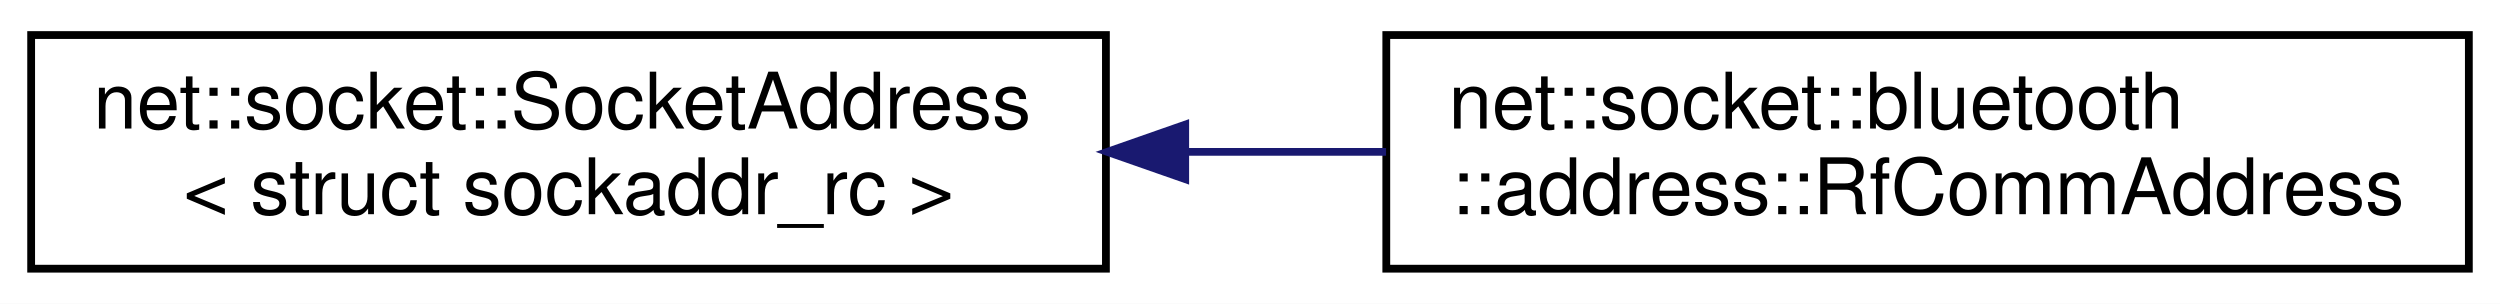
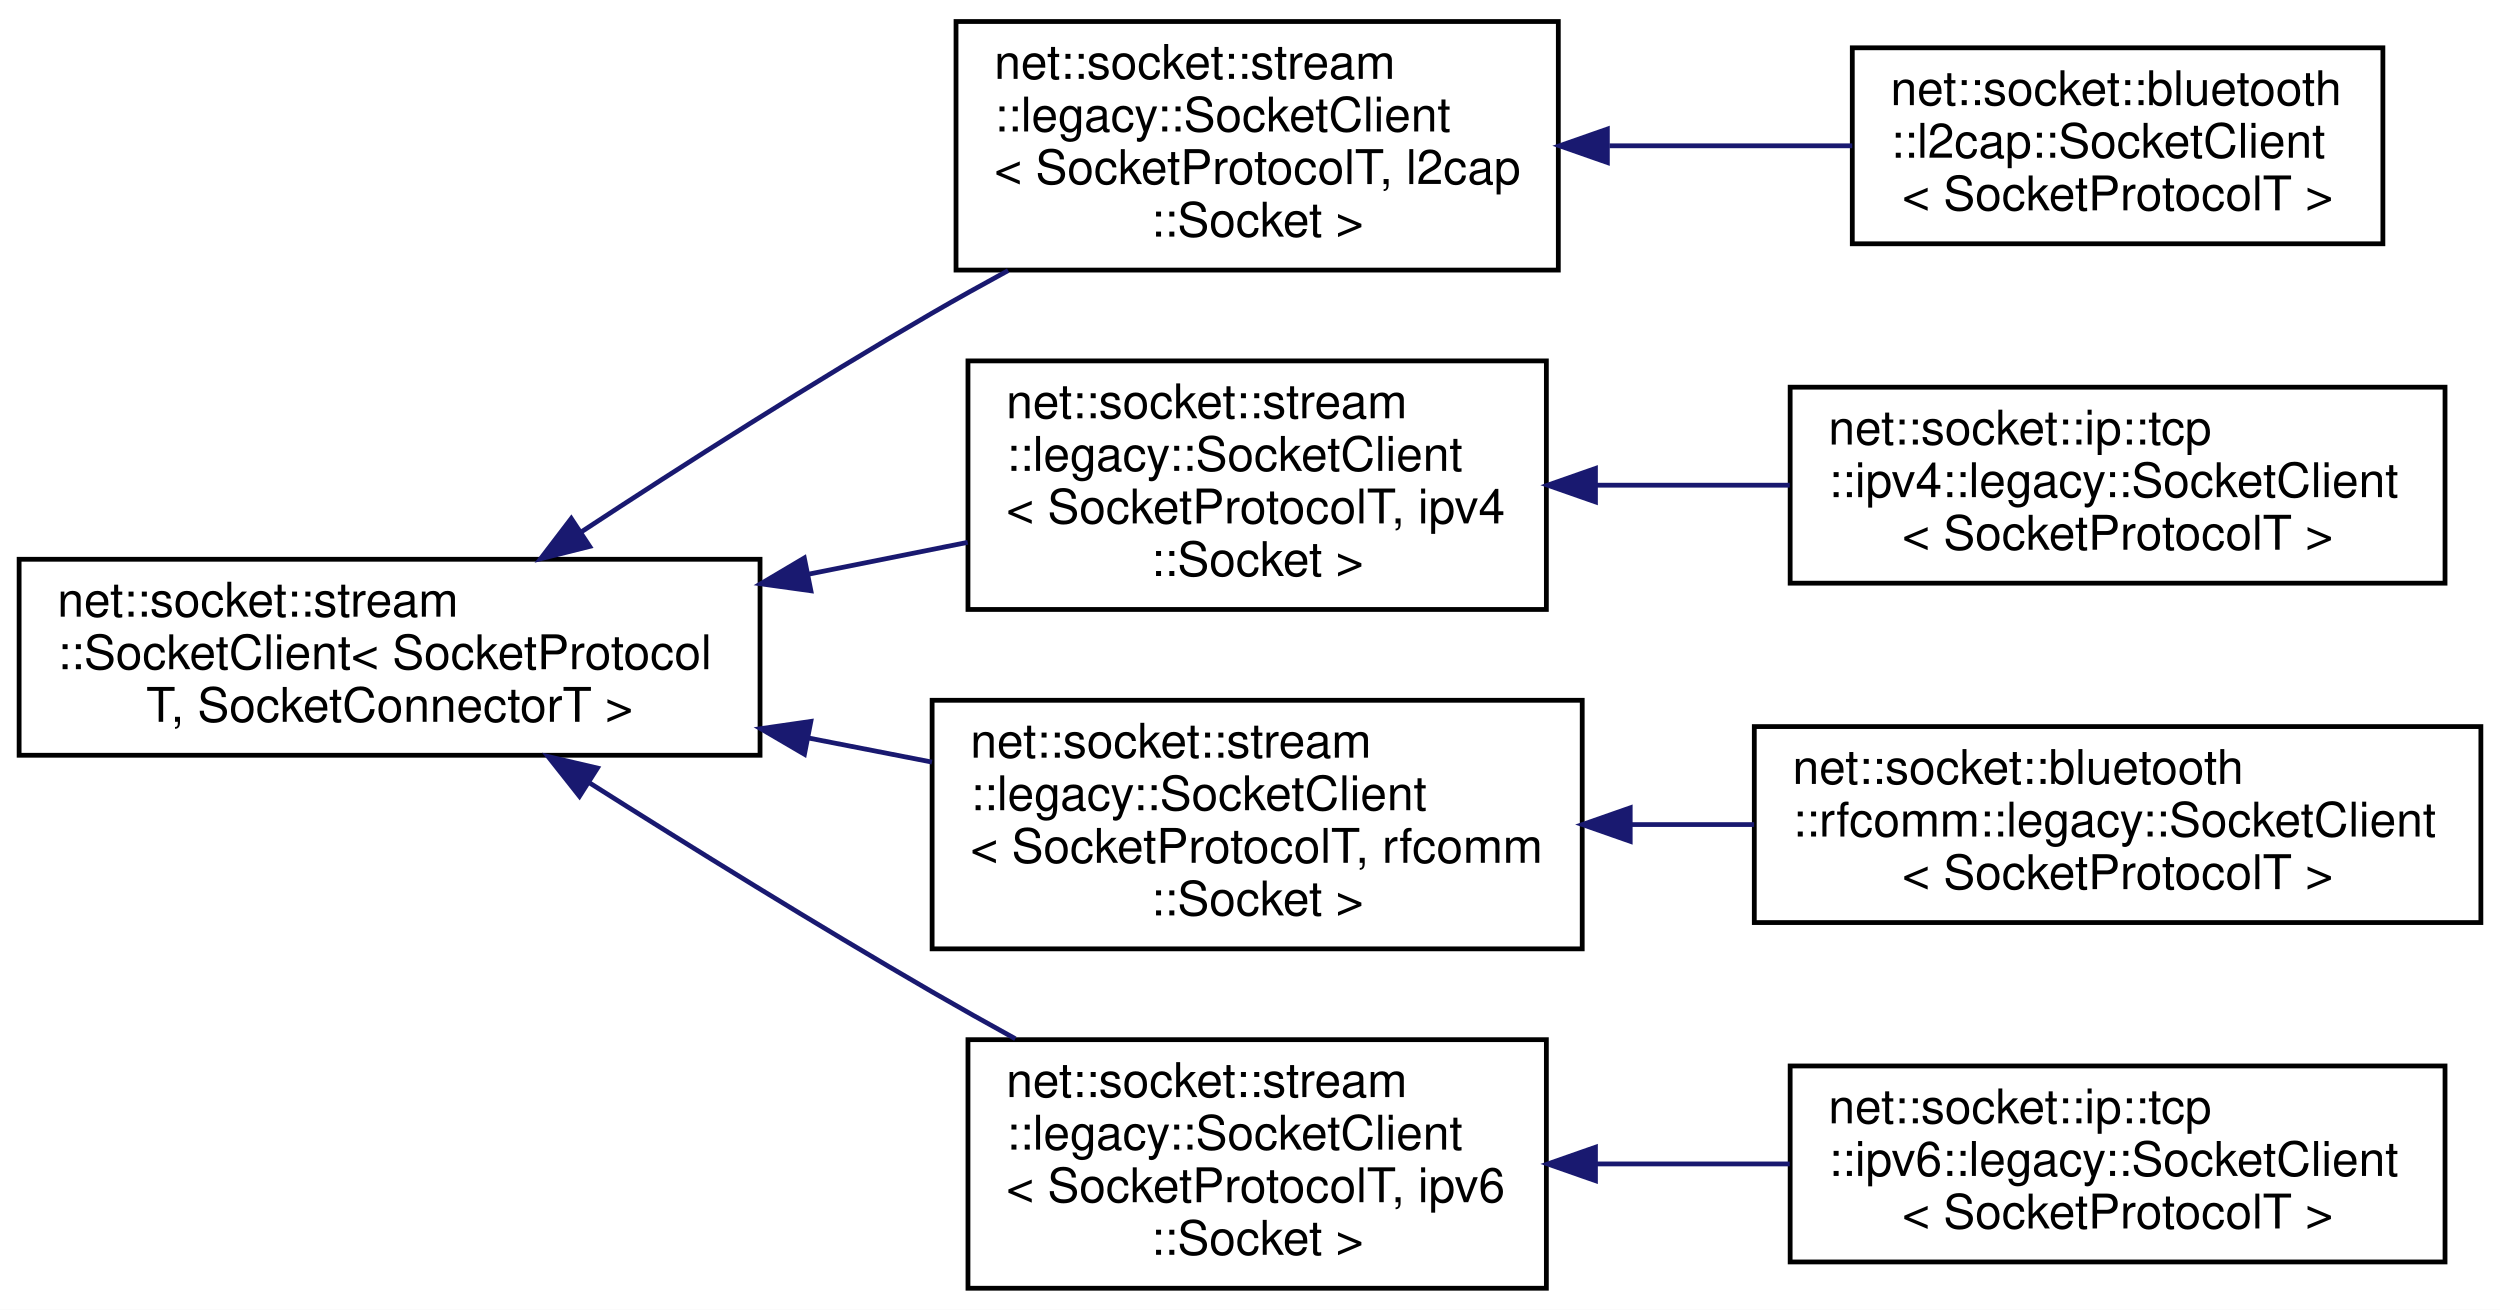
- <svg xmlns="http://www.w3.org/2000/svg" xmlns:xlink="http://www.w3.org/1999/xlink" width="321pt" height="39pt" viewBox="0.00 0.00 321.00 39.00">
-   <g id="graph0" class="graph" transform="scale(1 1) rotate(0) translate(4 35)">
-     <polygon fill="white" stroke="transparent" points="-4,4 -4,-35 317,-35 317,4 -4,4" />
+ <svg xmlns="http://www.w3.org/2000/svg" xmlns:xlink="http://www.w3.org/1999/xlink" width="523pt" height="274pt" viewBox="0.00 0.00 523.00 274.00">
+   <g id="graph0" class="graph" transform="scale(1 1) rotate(0) translate(4 270)">
+     <polygon fill="white" stroke="transparent" points="-4,4 -4,-270 519,-270 519,4 -4,4" />
    <g id="node1" class="node">
      <g id="a_node1">
-         <a xlink:href="classnet_1_1socket_1_1_socket_address.html" target="_top" xlink:title=" ">
-           <polygon fill="white" stroke="black" points="0,-0.5 0,-30.5 138,-30.5 138,-0.5 0,-0.5" />
-           <text text-anchor="start" x="8" y="-18.5" font-family="Helvetica,sans-Serif" font-size="10.00">net::socket::SocketAddress</text>
-           <text text-anchor="middle" x="69" y="-7.5" font-family="Helvetica,sans-Serif" font-size="10.00">&lt; struct sockaddr_rc &gt;</text>
+         <a xlink:href="classnet_1_1socket_1_1stream_1_1_socket_client.html" target="_top" xlink:title=" ">
+           <polygon fill="white" stroke="black" points="0,-112 0,-153 155,-153 155,-112 0,-112" />
+           <text text-anchor="start" x="8" y="-141" font-family="Helvetica,sans-Serif" font-size="10.00">net::socket::stream</text>
+           <text text-anchor="start" x="8" y="-130" font-family="Helvetica,sans-Serif" font-size="10.00">::SocketClient&lt; SocketProtocol</text>
+           <text text-anchor="middle" x="77.5" y="-119" font-family="Helvetica,sans-Serif" font-size="10.00">T, SocketConnectorT &gt;</text>
        </a>
      </g>
    </g>
    <g id="node2" class="node">
      <g id="a_node2">
-         <a xlink:href="classnet_1_1socket_1_1bluetooth_1_1address_1_1_rf_comm_address.html" target="_top" xlink:title=" ">
-           <polygon fill="white" stroke="black" points="174,-0.5 174,-30.5 313,-30.5 313,-0.5 174,-0.5" />
-           <text text-anchor="start" x="182" y="-18.5" font-family="Helvetica,sans-Serif" font-size="10.00">net::socket::bluetooth</text>
-           <text text-anchor="middle" x="243.5" y="-7.5" font-family="Helvetica,sans-Serif" font-size="10.00">::address::RfCommAddress</text>
+         <a xlink:href="classnet_1_1socket_1_1stream_1_1legacy_1_1_socket_client.html" target="_top" xlink:title=" ">
+           <polygon fill="white" stroke="black" points="196,-213.5 196,-265.5 322,-265.5 322,-213.5 196,-213.5" />
+           <text text-anchor="start" x="204" y="-253.5" font-family="Helvetica,sans-Serif" font-size="10.00">net::socket::stream</text>
+           <text text-anchor="start" x="204" y="-242.5" font-family="Helvetica,sans-Serif" font-size="10.00">::legacy::SocketClient</text>
+           <text text-anchor="start" x="204" y="-231.5" font-family="Helvetica,sans-Serif" font-size="10.00">&lt; SocketProtocolT, l2cap</text>
+           <text text-anchor="middle" x="259" y="-220.5" font-family="Helvetica,sans-Serif" font-size="10.00">::Socket &gt;</text>
        </a>
      </g>
    </g>
    <g id="edge1" class="edge">
-       <path fill="none" stroke="midnightblue" d="M148.2,-15.5C156.8,-15.5 165.5,-15.5 173.97,-15.5" />
-       <polygon fill="midnightblue" stroke="midnightblue" points="148.18,-12 138.18,-15.5 148.18,-19 148.18,-12" />
+       <path fill="none" stroke="midnightblue" d="M117.58,-158.71C138.98,-172.76 166.14,-190.09 191,-204.5 196.11,-207.46 201.49,-210.46 206.9,-213.4" />
+       <polygon fill="midnightblue" stroke="midnightblue" points="119.36,-155.69 109.09,-153.11 115.51,-161.53 119.36,-155.69" />
+     </g>
+     <g id="node4" class="node">
+       <g id="a_node4">
+         <a xlink:href="classnet_1_1socket_1_1stream_1_1legacy_1_1_socket_client.html" target="_top" xlink:title=" ">
+           <polygon fill="white" stroke="black" points="198.5,-142.5 198.5,-194.5 319.5,-194.5 319.5,-142.5 198.5,-142.5" />
+           <text text-anchor="start" x="206.5" y="-182.5" font-family="Helvetica,sans-Serif" font-size="10.00">net::socket::stream</text>
+           <text text-anchor="start" x="206.5" y="-171.5" font-family="Helvetica,sans-Serif" font-size="10.00">::legacy::SocketClient</text>
+           <text text-anchor="start" x="206.5" y="-160.5" font-family="Helvetica,sans-Serif" font-size="10.00">&lt; SocketProtocolT, ipv4</text>
+           <text text-anchor="middle" x="259" y="-149.5" font-family="Helvetica,sans-Serif" font-size="10.00">::Socket &gt;</text>
+         </a>
+       </g>
+     </g>
+     <g id="edge3" class="edge">
+       <path fill="none" stroke="midnightblue" d="M165.04,-149.86C176.35,-152.12 187.72,-154.4 198.44,-156.55" />
+       <polygon fill="midnightblue" stroke="midnightblue" points="165.64,-146.41 155.14,-147.87 164.26,-153.27 165.64,-146.41" />
+     </g>
+     <g id="node6" class="node">
+       <g id="a_node6">
+         <a xlink:href="classnet_1_1socket_1_1stream_1_1legacy_1_1_socket_client.html" target="_top" xlink:title=" ">
+           <polygon fill="white" stroke="black" points="191,-71.5 191,-123.5 327,-123.5 327,-71.5 191,-71.5" />
+           <text text-anchor="start" x="199" y="-111.5" font-family="Helvetica,sans-Serif" font-size="10.00">net::socket::stream</text>
+           <text text-anchor="start" x="199" y="-100.5" font-family="Helvetica,sans-Serif" font-size="10.00">::legacy::SocketClient</text>
+           <text text-anchor="start" x="199" y="-89.5" font-family="Helvetica,sans-Serif" font-size="10.00">&lt; SocketProtocolT, rfcomm</text>
+           <text text-anchor="middle" x="259" y="-78.5" font-family="Helvetica,sans-Serif" font-size="10.00">::Socket &gt;</text>
+         </a>
+       </g>
+     </g>
+     <g id="edge5" class="edge">
+       <path fill="none" stroke="midnightblue" d="M164.97,-115.64C173.7,-113.94 182.47,-112.23 190.96,-110.57" />
+       <polygon fill="midnightblue" stroke="midnightblue" points="164.29,-112.21 155.14,-117.56 165.63,-119.08 164.29,-112.21" />
+     </g>
+     <g id="node8" class="node">
+       <g id="a_node8">
+         <a xlink:href="classnet_1_1socket_1_1stream_1_1legacy_1_1_socket_client.html" target="_top" xlink:title=" ">
+           <polygon fill="white" stroke="black" points="198.5,-0.5 198.5,-52.5 319.5,-52.5 319.5,-0.5 198.5,-0.5" />
+           <text text-anchor="start" x="206.5" y="-40.5" font-family="Helvetica,sans-Serif" font-size="10.00">net::socket::stream</text>
+           <text text-anchor="start" x="206.5" y="-29.5" font-family="Helvetica,sans-Serif" font-size="10.00">::legacy::SocketClient</text>
+           <text text-anchor="start" x="206.5" y="-18.5" font-family="Helvetica,sans-Serif" font-size="10.00">&lt; SocketProtocolT, ipv6</text>
+           <text text-anchor="middle" x="259" y="-7.5" font-family="Helvetica,sans-Serif" font-size="10.00">::Socket &gt;</text>
+         </a>
+       </g>
+     </g>
+     <g id="edge7" class="edge">
+       <path fill="none" stroke="midnightblue" d="M119.11,-106.36C140.34,-92.93 166.85,-76.48 191,-62.5 196.6,-59.26 202.51,-55.94 208.41,-52.69" />
+       <polygon fill="midnightblue" stroke="midnightblue" points="117.23,-103.42 110.66,-111.73 120.98,-109.32 117.23,-103.42" />
+     </g>
+     <g id="node3" class="node">
+       <g id="a_node3">
+         <a xlink:href="classnet_1_1socket_1_1bluetooth_1_1l2cap_1_1_socket_client.html" target="_top" xlink:title=" ">
+           <polygon fill="white" stroke="black" points="383.5,-219 383.5,-260 494.5,-260 494.5,-219 383.5,-219" />
+           <text text-anchor="start" x="391.5" y="-248" font-family="Helvetica,sans-Serif" font-size="10.00">net::socket::bluetooth</text>
+           <text text-anchor="start" x="391.5" y="-237" font-family="Helvetica,sans-Serif" font-size="10.00">::l2cap::SocketClient</text>
+           <text text-anchor="middle" x="439" y="-226" font-family="Helvetica,sans-Serif" font-size="10.00">&lt; SocketProtocolT &gt;</text>
+         </a>
+       </g>
+     </g>
+     <g id="edge2" class="edge">
+       <path fill="none" stroke="midnightblue" d="M332.69,-239.5C349.67,-239.5 367.46,-239.5 383.49,-239.5" />
+       <polygon fill="midnightblue" stroke="midnightblue" points="332.26,-236 322.26,-239.5 332.26,-243 332.26,-236" />
+     </g>
+     <g id="node5" class="node">
+       <g id="a_node5">
+         <a xlink:href="classnet_1_1socket_1_1ip_1_1tcp_1_1ipv4_1_1legacy_1_1_socket_client.html" target="_top" xlink:title=" ">
+           <polygon fill="white" stroke="black" points="370.5,-148 370.5,-189 507.5,-189 507.5,-148 370.5,-148" />
+           <text text-anchor="start" x="378.5" y="-177" font-family="Helvetica,sans-Serif" font-size="10.00">net::socket::ip::tcp</text>
+           <text text-anchor="start" x="378.5" y="-166" font-family="Helvetica,sans-Serif" font-size="10.00">::ipv4::legacy::SocketClient</text>
+           <text text-anchor="middle" x="439" y="-155" font-family="Helvetica,sans-Serif" font-size="10.00">&lt; SocketProtocolT &gt;</text>
+         </a>
+       </g>
+     </g>
+     <g id="edge4" class="edge">
+       <path fill="none" stroke="midnightblue" d="M329.84,-168.5C343.18,-168.5 357.14,-168.5 370.41,-168.5" />
+       <polygon fill="midnightblue" stroke="midnightblue" points="329.77,-165 319.77,-168.5 329.77,-172 329.77,-165" />
+     </g>
+     <g id="node7" class="node">
+       <g id="a_node7">
+         <a xlink:href="classnet_1_1socket_1_1bluetooth_1_1rfcomm_1_1legacy_1_1_socket_client.html" target="_top" xlink:title=" ">
+           <polygon fill="white" stroke="black" points="363,-77 363,-118 515,-118 515,-77 363,-77" />
+           <text text-anchor="start" x="371" y="-106" font-family="Helvetica,sans-Serif" font-size="10.00">net::socket::bluetooth</text>
+           <text text-anchor="start" x="371" y="-95" font-family="Helvetica,sans-Serif" font-size="10.00">::rfcomm::legacy::SocketClient</text>
+           <text text-anchor="middle" x="439" y="-84" font-family="Helvetica,sans-Serif" font-size="10.00">&lt; SocketProtocolT &gt;</text>
+         </a>
+       </g>
+     </g>
+     <g id="edge6" class="edge">
+       <path fill="none" stroke="midnightblue" d="M337.04,-97.5C345.64,-97.5 354.39,-97.5 362.96,-97.5" />
+       <polygon fill="midnightblue" stroke="midnightblue" points="337.04,-94 327.04,-97.5 337.04,-101 337.04,-94" />
+     </g>
+     <g id="node9" class="node">
+       <g id="a_node9">
+         <a xlink:href="classnet_1_1socket_1_1ip_1_1tcp_1_1ipv6_1_1legacy_1_1_socket_client.html" target="_top" xlink:title=" ">
+           <polygon fill="white" stroke="black" points="370.5,-6 370.5,-47 507.5,-47 507.5,-6 370.5,-6" />
+           <text text-anchor="start" x="378.5" y="-35" font-family="Helvetica,sans-Serif" font-size="10.00">net::socket::ip::tcp</text>
+           <text text-anchor="start" x="378.5" y="-24" font-family="Helvetica,sans-Serif" font-size="10.00">::ipv6::legacy::SocketClient</text>
+           <text text-anchor="middle" x="439" y="-13" font-family="Helvetica,sans-Serif" font-size="10.00">&lt; SocketProtocolT &gt;</text>
+         </a>
+       </g>
+     </g>
+     <g id="edge8" class="edge">
+       <path fill="none" stroke="midnightblue" d="M329.84,-26.5C343.18,-26.5 357.14,-26.5 370.41,-26.5" />
+       <polygon fill="midnightblue" stroke="midnightblue" points="329.77,-23 319.77,-26.5 329.77,-30 329.77,-23" />
    </g>
  </g>
</svg>
